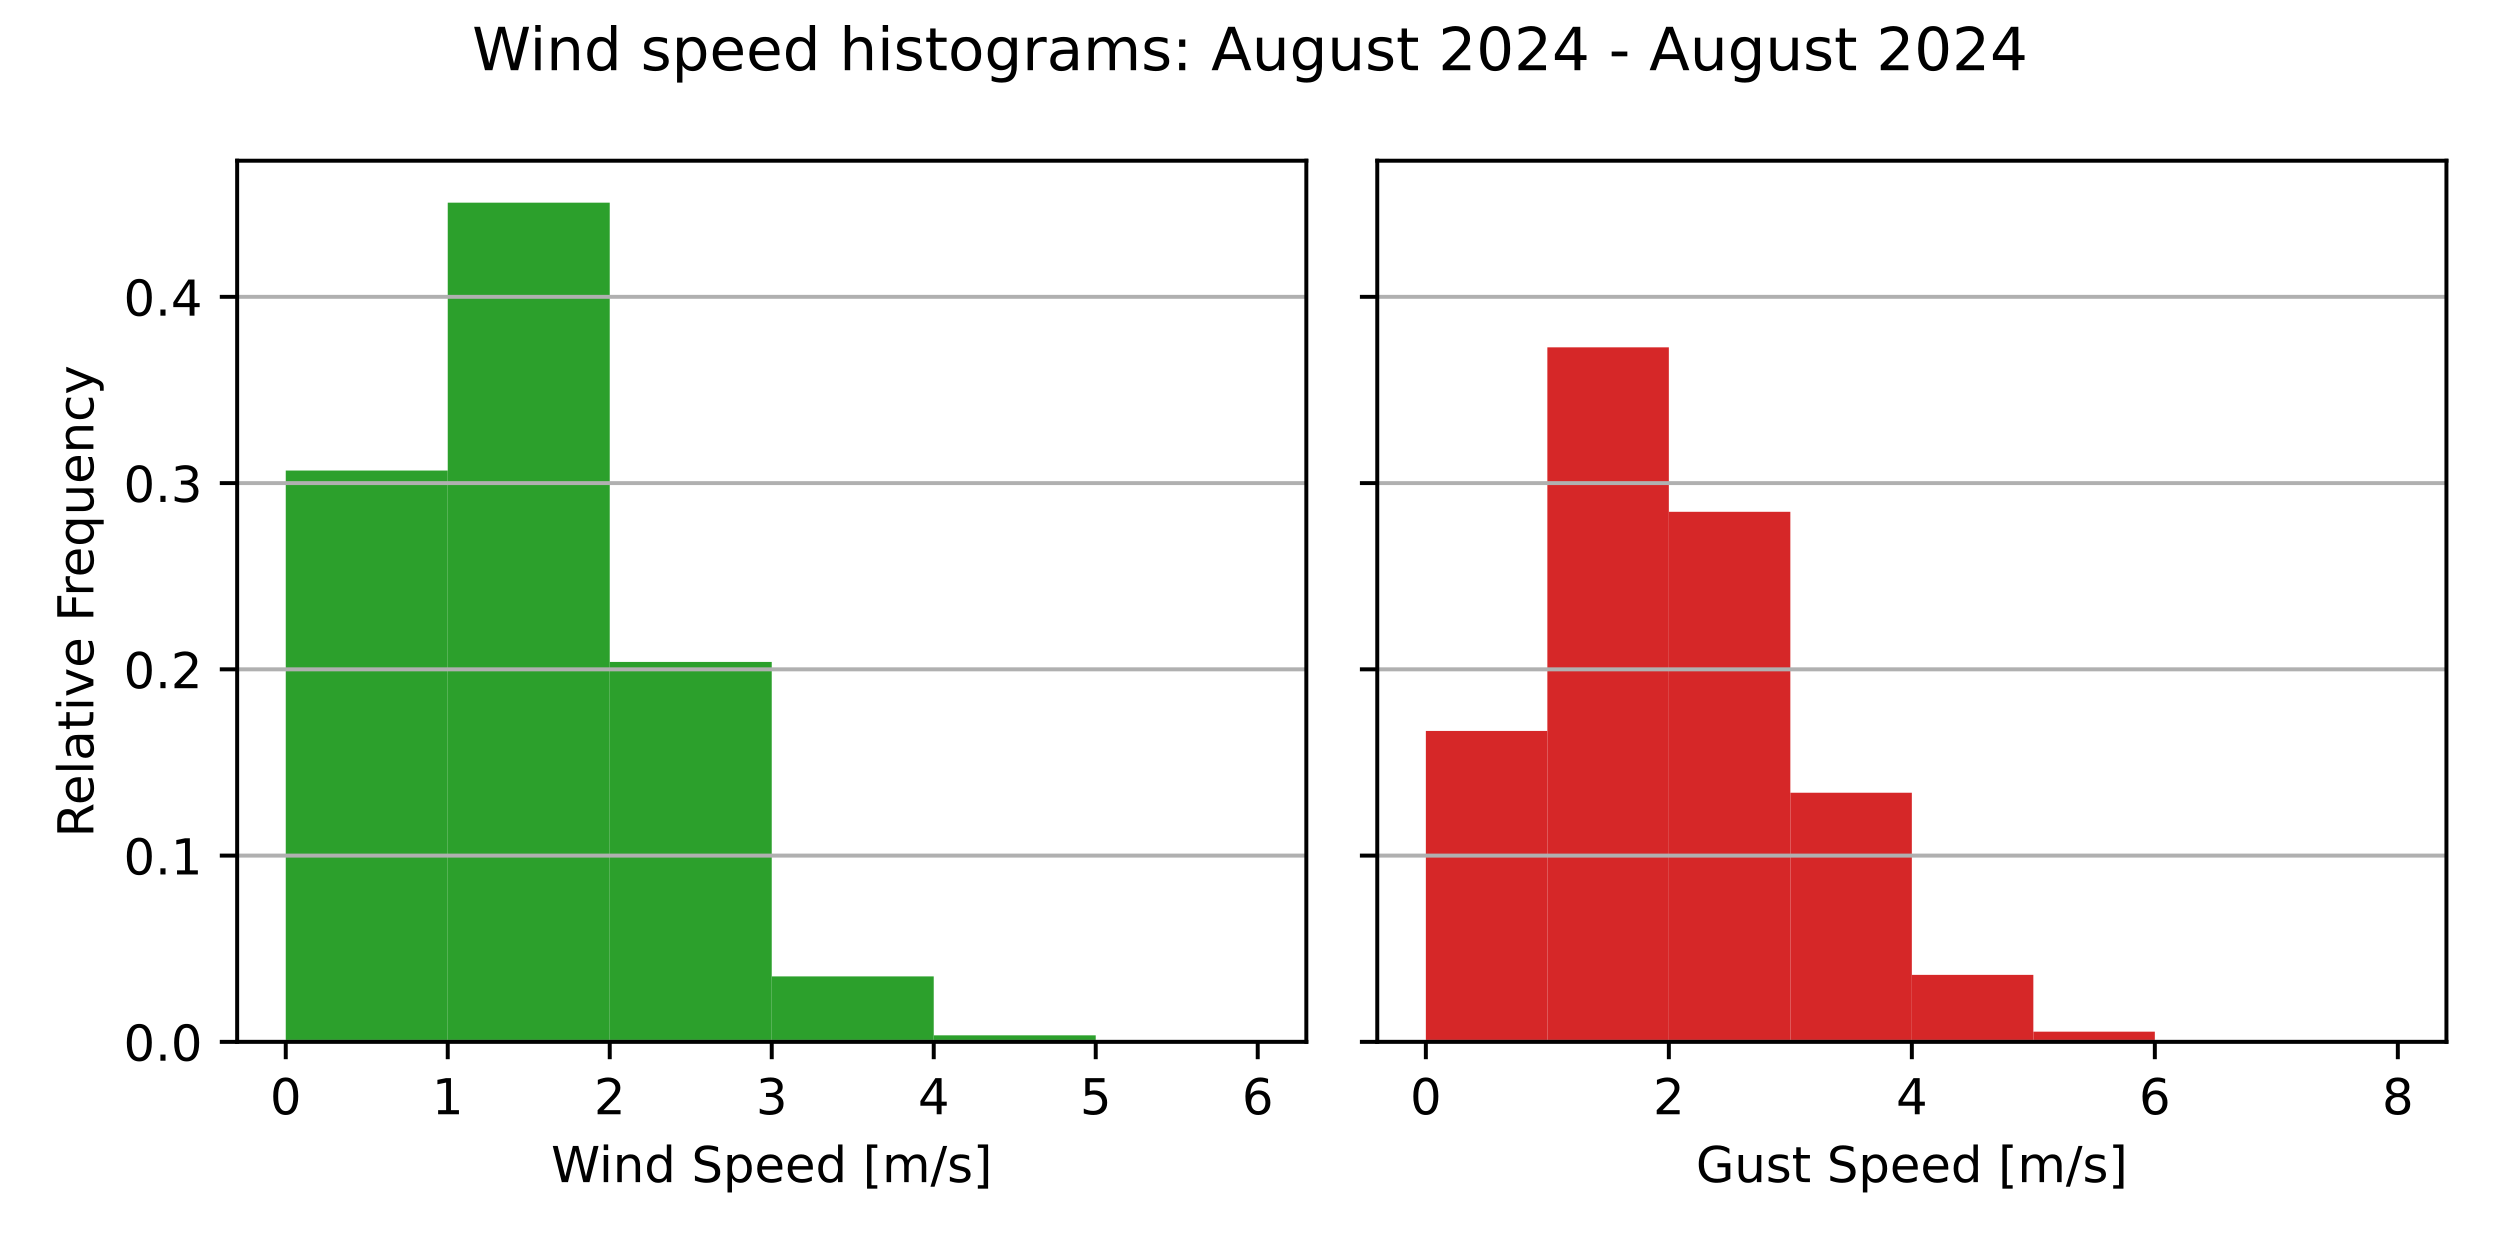
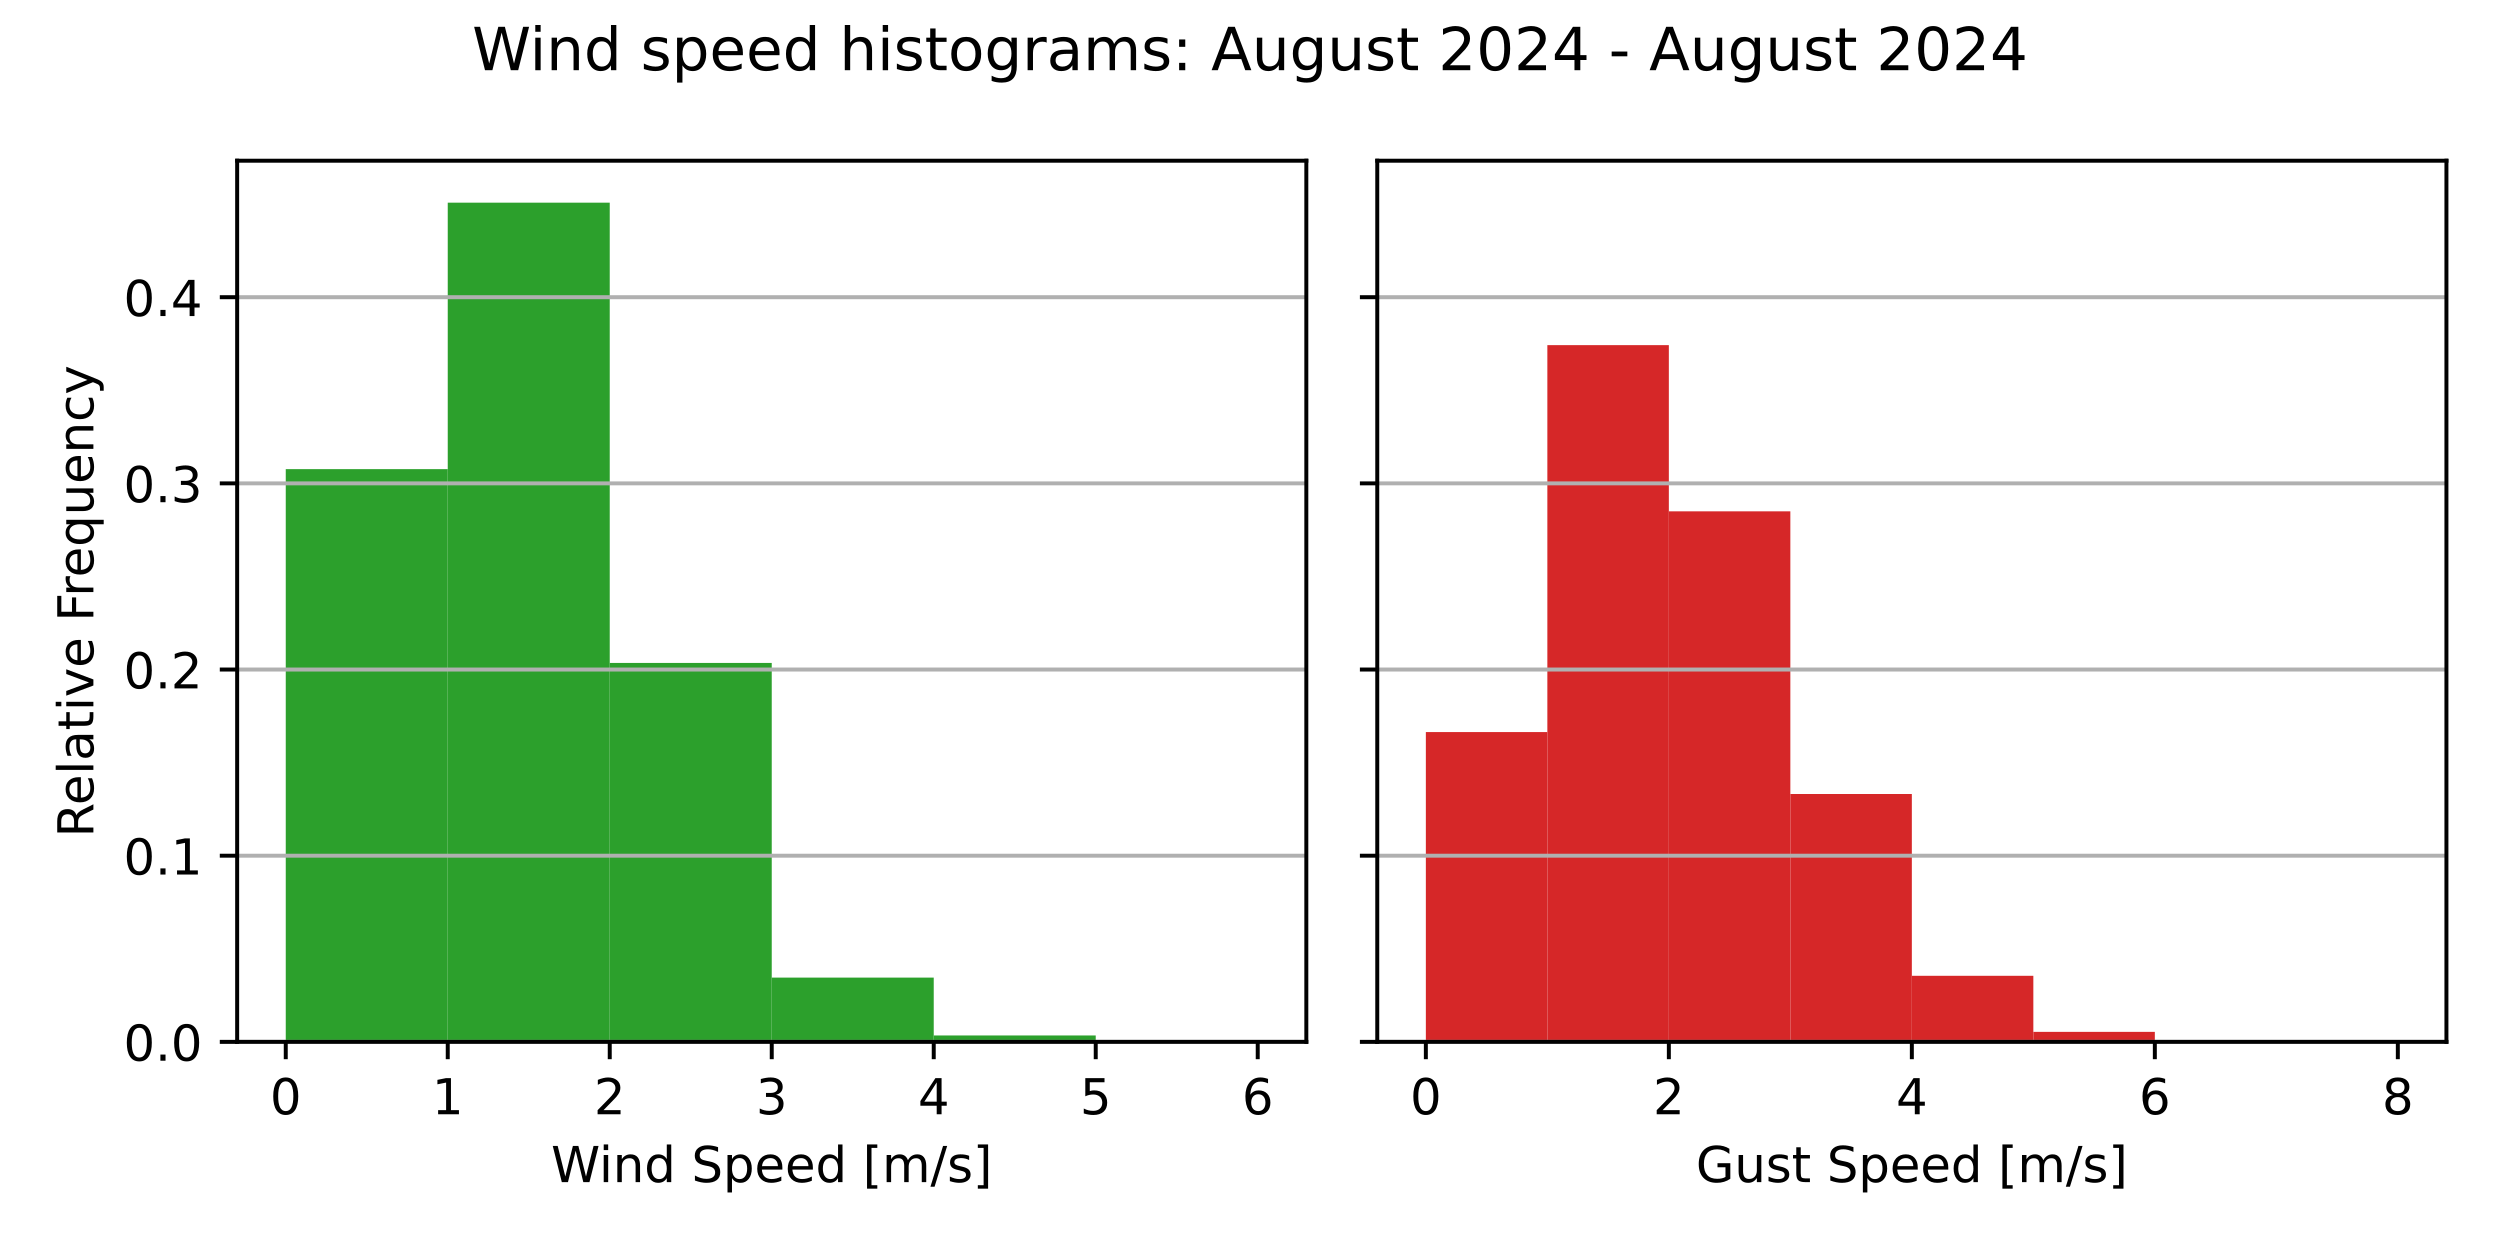
<svg xmlns="http://www.w3.org/2000/svg" xmlns:xlink="http://www.w3.org/1999/xlink" width="504pt" height="252pt" viewBox="0 0 504 252" version="1.1">
  <defs>
    <style type="text/css">*{stroke-linejoin: round; stroke-linecap: butt}</style>
  </defs>
  <g id="figure_1">
    <g id="patch_1">
      <path d="M 0 252  L 504 252  L 504 0  L 0 0  z " style="fill: #ffffff" />
    </g>
    <g id="axes_1">
      <g id="patch_2">
        <path d="M 47.81 210.04  L 263.355 210.04  L 263.355 32.4  L 47.81 32.4  z " style="fill: #ffffff" />
      </g>
      <g id="patch_3">
-         <path d="M 57.608 210.04  L 90.266 210.04  L 90.266 94.856  L 57.608 94.856  z " clip-path="url(#p41f2460492)" style="fill: #2ca02c" />
+         <path d="M 57.608 210.04  L 90.266 210.04  L 90.266 94.581  L 57.608 94.581  z " clip-path="url(#pfc4ada5164)" style="fill: #2ca02c" />
      </g>
      <g id="patch_4">
-         <path d="M 90.266 210.04  L 122.924 210.04  L 122.924 40.859  L 90.266 40.859  z " clip-path="url(#p41f2460492)" style="fill: #2ca02c" />
+         <path d="M 90.266 210.04  L 122.924 210.04  L 122.924 40.859  L 90.266 40.859  z " clip-path="url(#pfc4ada5164)" style="fill: #2ca02c" />
      </g>
      <g id="patch_5">
-         <path d="M 122.924 210.04  L 155.583 210.04  L 155.583 133.444  L 122.924 133.444  z " clip-path="url(#p41f2460492)" style="fill: #2ca02c" />
+         <path d="M 122.924 210.04  L 155.583 210.04  L 155.583 133.645  L 122.924 133.645  z " clip-path="url(#pfc4ada5164)" style="fill: #2ca02c" />
      </g>
      <g id="patch_6">
-         <path d="M 155.583 210.04  L 188.241 210.04  L 188.241 196.844  L 155.583 196.844  z " clip-path="url(#p41f2460492)" style="fill: #2ca02c" />
+         <path d="M 155.583 210.04  L 188.241 210.04  L 188.241 197.088  L 155.583 197.088  z " clip-path="url(#pfc4ada5164)" style="fill: #2ca02c" />
      </g>
      <g id="patch_7">
-         <path d="M 188.241 210.04  L 220.899 210.04  L 220.899 208.723  L 188.241 208.723  z " clip-path="url(#p41f2460492)" style="fill: #2ca02c" />
+         <path d="M 188.241 210.04  L 220.899 210.04  L 220.899 208.747  L 188.241 208.747  z " clip-path="url(#pfc4ada5164)" style="fill: #2ca02c" />
      </g>
      <g id="patch_8">
-         <path d="M 220.899 210.04  L 253.558 210.04  L 253.558 210.014  L 220.899 210.014  z " clip-path="url(#p41f2460492)" style="fill: #2ca02c" />
+         <path d="M 220.899 210.04  L 253.558 210.04  L 253.558 210.014  L 220.899 210.014  z " clip-path="url(#pfc4ada5164)" style="fill: #2ca02c" />
      </g>
      <g id="matplotlib.axis_1">
        <g id="xtick_1">
          <g id="line2d_1">
            <defs>
-               <path id="m0b6d3b4997" d="M 0 0  L 0 3.5  " style="stroke: #000000; stroke-width: 0.8" />
+               <path id="mb50cf0fa27" d="M 0 0  L 0 3.5  " style="stroke: #000000; stroke-width: 0.8" />
            </defs>
            <g>
-               <use xlink:href="#m0b6d3b4997" x="57.608" y="210.04" style="stroke: #000000; stroke-width: 0.8" />
+               <use xlink:href="#mb50cf0fa27" x="57.608" y="210.04" style="stroke: #000000; stroke-width: 0.8" />
            </g>
          </g>
          <g id="text_1">
            <g transform="translate(54.42625 224.6384) scale(0.1 -0.1)">
              <defs>
                <path id="DejaVuSans-30" d="M 2034 4250  Q 1547 4250 1301 3770  Q 1056 3291 1056 2328  Q 1056 1369 1301 889  Q 1547 409 2034 409  Q 2525 409 2770 889  Q 3016 1369 3016 2328  Q 3016 3291 2770 3770  Q 2525 4250 2034 4250  z M 2034 4750  Q 2819 4750 3233 4129  Q 3647 3509 3647 2328  Q 3647 1150 3233 529  Q 2819 -91 2034 -91  Q 1250 -91 836 529  Q 422 1150 422 2328  Q 422 3509 836 4129  Q 1250 4750 2034 4750  z " transform="scale(0.015625)" />
              </defs>
              <use xlink:href="#DejaVuSans-30" />
            </g>
          </g>
        </g>
        <g id="xtick_2">
          <g id="line2d_2">
            <g>
-               <use xlink:href="#m0b6d3b4997" x="90.266" y="210.04" style="stroke: #000000; stroke-width: 0.8" />
+               <use xlink:href="#mb50cf0fa27" x="90.266" y="210.04" style="stroke: #000000; stroke-width: 0.8" />
            </g>
          </g>
          <g id="text_2">
            <g transform="translate(87.08458 224.6384) scale(0.1 -0.1)">
              <defs>
                <path id="DejaVuSans-31" d="M 794 531  L 1825 531  L 1825 4091  L 703 3866  L 703 4441  L 1819 4666  L 2450 4666  L 2450 531  L 3481 531  L 3481 0  L 794 0  L 794 531  z " transform="scale(0.015625)" />
              </defs>
              <use xlink:href="#DejaVuSans-31" />
            </g>
          </g>
        </g>
        <g id="xtick_3">
          <g id="line2d_3">
            <g>
-               <use xlink:href="#m0b6d3b4997" x="122.924" y="210.04" style="stroke: #000000; stroke-width: 0.8" />
+               <use xlink:href="#mb50cf0fa27" x="122.924" y="210.04" style="stroke: #000000; stroke-width: 0.8" />
            </g>
          </g>
          <g id="text_3">
            <g transform="translate(119.7429 224.6384) scale(0.1 -0.1)">
              <defs>
                <path id="DejaVuSans-32" d="M 1228 531  L 3431 531  L 3431 0  L 469 0  L 469 531  Q 828 903 1448 1529  Q 2069 2156 2228 2338  Q 2531 2678 2651 2914  Q 2772 3150 2772 3378  Q 2772 3750 2511 3984  Q 2250 4219 1831 4219  Q 1534 4219 1204 4116  Q 875 4013 500 3803  L 500 4441  Q 881 4594 1212 4672  Q 1544 4750 1819 4750  Q 2544 4750 2975 4387  Q 3406 4025 3406 3419  Q 3406 3131 3298 2873  Q 3191 2616 2906 2266  Q 2828 2175 2409 1742  Q 1991 1309 1228 531  z " transform="scale(0.015625)" />
              </defs>
              <use xlink:href="#DejaVuSans-32" />
            </g>
          </g>
        </g>
        <g id="xtick_4">
          <g id="line2d_4">
            <g>
-               <use xlink:href="#m0b6d3b4997" x="155.583" y="210.04" style="stroke: #000000; stroke-width: 0.8" />
+               <use xlink:href="#mb50cf0fa27" x="155.583" y="210.04" style="stroke: #000000; stroke-width: 0.8" />
            </g>
          </g>
          <g id="text_4">
            <g transform="translate(152.4013 224.6384) scale(0.1 -0.1)">
              <defs>
                <path id="DejaVuSans-33" d="M 2597 2516  Q 3050 2419 3304 2112  Q 3559 1806 3559 1356  Q 3559 666 3084 287  Q 2609 -91 1734 -91  Q 1441 -91 1130 -33  Q 819 25 488 141  L 488 750  Q 750 597 1062 519  Q 1375 441 1716 441  Q 2309 441 2620 675  Q 2931 909 2931 1356  Q 2931 1769 2642 2001  Q 2353 2234 1838 2234  L 1294 2234  L 1294 2753  L 1863 2753  Q 2328 2753 2575 2939  Q 2822 3125 2822 3475  Q 2822 3834 2567 4026  Q 2313 4219 1838 4219  Q 1578 4219 1281 4162  Q 984 4106 628 3988  L 628 4550  Q 988 4650 1302 4700  Q 1616 4750 1894 4750  Q 2613 4750 3031 4423  Q 3450 4097 3450 3541  Q 3450 3153 3228 2886  Q 3006 2619 2597 2516  z " transform="scale(0.015625)" />
              </defs>
              <use xlink:href="#DejaVuSans-33" />
            </g>
          </g>
        </g>
        <g id="xtick_5">
          <g id="line2d_5">
            <g>
-               <use xlink:href="#m0b6d3b4997" x="188.241" y="210.04" style="stroke: #000000; stroke-width: 0.8" />
+               <use xlink:href="#mb50cf0fa27" x="188.241" y="210.04" style="stroke: #000000; stroke-width: 0.8" />
            </g>
          </g>
          <g id="text_5">
            <g transform="translate(185.0596 224.6384) scale(0.1 -0.1)">
              <defs>
                <path id="DejaVuSans-34" d="M 2419 4116  L 825 1625  L 2419 1625  L 2419 4116  z M 2253 4666  L 3047 4666  L 3047 1625  L 3713 1625  L 3713 1100  L 3047 1100  L 3047 0  L 2419 0  L 2419 1100  L 313 1100  L 313 1709  L 2253 4666  z " transform="scale(0.015625)" />
              </defs>
              <use xlink:href="#DejaVuSans-34" />
            </g>
          </g>
        </g>
        <g id="xtick_6">
          <g id="line2d_6">
            <g>
-               <use xlink:href="#m0b6d3b4997" x="220.899" y="210.04" style="stroke: #000000; stroke-width: 0.8" />
+               <use xlink:href="#mb50cf0fa27" x="220.899" y="210.04" style="stroke: #000000; stroke-width: 0.8" />
            </g>
          </g>
          <g id="text_6">
            <g transform="translate(217.7179 224.6384) scale(0.1 -0.1)">
              <defs>
                <path id="DejaVuSans-35" d="M 691 4666  L 3169 4666  L 3169 4134  L 1269 4134  L 1269 2991  Q 1406 3038 1543 3061  Q 1681 3084 1819 3084  Q 2600 3084 3056 2656  Q 3513 2228 3513 1497  Q 3513 744 3044 326  Q 2575 -91 1722 -91  Q 1428 -91 1123 -41  Q 819 9 494 109  L 494 744  Q 775 591 1075 516  Q 1375 441 1709 441  Q 2250 441 2565 725  Q 2881 1009 2881 1497  Q 2881 1984 2565 2268  Q 2250 2553 1709 2553  Q 1456 2553 1204 2497  Q 953 2441 691 2322  L 691 4666  z " transform="scale(0.015625)" />
              </defs>
              <use xlink:href="#DejaVuSans-35" />
            </g>
          </g>
        </g>
        <g id="xtick_7">
          <g id="line2d_7">
            <g>
-               <use xlink:href="#m0b6d3b4997" x="253.558" y="210.04" style="stroke: #000000; stroke-width: 0.8" />
+               <use xlink:href="#mb50cf0fa27" x="253.558" y="210.04" style="stroke: #000000; stroke-width: 0.8" />
            </g>
          </g>
          <g id="text_7">
            <g transform="translate(250.3762 224.6384) scale(0.1 -0.1)">
              <defs>
                <path id="DejaVuSans-36" d="M 2113 2584  Q 1688 2584 1439 2293  Q 1191 2003 1191 1497  Q 1191 994 1439 701  Q 1688 409 2113 409  Q 2538 409 2786 701  Q 3034 994 3034 1497  Q 3034 2003 2786 2293  Q 2538 2584 2113 2584  z M 3366 4563  L 3366 3988  Q 3128 4100 2886 4159  Q 2644 4219 2406 4219  Q 1781 4219 1451 3797  Q 1122 3375 1075 2522  Q 1259 2794 1537 2939  Q 1816 3084 2150 3084  Q 2853 3084 3261 2657  Q 3669 2231 3669 1497  Q 3669 778 3244 343  Q 2819 -91 2113 -91  Q 1303 -91 875 529  Q 447 1150 447 2328  Q 447 3434 972 4092  Q 1497 4750 2381 4750  Q 2619 4750 2861 4703  Q 3103 4656 3366 4563  z " transform="scale(0.015625)" />
              </defs>
              <use xlink:href="#DejaVuSans-36" />
            </g>
          </g>
        </g>
        <g id="text_8">
          <g transform="translate(111.1044 238.3166) scale(0.1 -0.1)">
            <defs>
              <path id="DejaVuSans-57" d="M 213 4666  L 850 4666  L 1831 722  L 2809 4666  L 3519 4666  L 4500 722  L 5478 4666  L 6119 4666  L 4947 0  L 4153 0  L 3169 4050  L 2175 0  L 1381 0  L 213 4666  z " transform="scale(0.015625)" />
              <path id="DejaVuSans-69" d="M 603 3500  L 1178 3500  L 1178 0  L 603 0  L 603 3500  z M 603 4863  L 1178 4863  L 1178 4134  L 603 4134  L 603 4863  z " transform="scale(0.015625)" />
              <path id="DejaVuSans-6e" d="M 3513 2113  L 3513 0  L 2938 0  L 2938 2094  Q 2938 2591 2744 2837  Q 2550 3084 2163 3084  Q 1697 3084 1428 2787  Q 1159 2491 1159 1978  L 1159 0  L 581 0  L 581 3500  L 1159 3500  L 1159 2956  Q 1366 3272 1645 3428  Q 1925 3584 2291 3584  Q 2894 3584 3203 3211  Q 3513 2838 3513 2113  z " transform="scale(0.015625)" />
              <path id="DejaVuSans-64" d="M 2906 2969  L 2906 4863  L 3481 4863  L 3481 0  L 2906 0  L 2906 525  Q 2725 213 2448 61  Q 2172 -91 1784 -91  Q 1150 -91 751 415  Q 353 922 353 1747  Q 353 2572 751 3078  Q 1150 3584 1784 3584  Q 2172 3584 2448 3432  Q 2725 3281 2906 2969  z M 947 1747  Q 947 1113 1208 752  Q 1469 391 1925 391  Q 2381 391 2643 752  Q 2906 1113 2906 1747  Q 2906 2381 2643 2742  Q 2381 3103 1925 3103  Q 1469 3103 1208 2742  Q 947 2381 947 1747  z " transform="scale(0.015625)" />
              <path id="DejaVuSans-20" transform="scale(0.015625)" />
              <path id="DejaVuSans-53" d="M 3425 4513  L 3425 3897  Q 3066 4069 2747 4153  Q 2428 4238 2131 4238  Q 1616 4238 1336 4038  Q 1056 3838 1056 3469  Q 1056 3159 1242 3001  Q 1428 2844 1947 2747  L 2328 2669  Q 3034 2534 3370 2195  Q 3706 1856 3706 1288  Q 3706 609 3251 259  Q 2797 -91 1919 -91  Q 1588 -91 1214 -16  Q 841 59 441 206  L 441 856  Q 825 641 1194 531  Q 1563 422 1919 422  Q 2459 422 2753 634  Q 3047 847 3047 1241  Q 3047 1584 2836 1778  Q 2625 1972 2144 2069  L 1759 2144  Q 1053 2284 737 2584  Q 422 2884 422 3419  Q 422 4038 858 4394  Q 1294 4750 2059 4750  Q 2388 4750 2728 4690  Q 3069 4631 3425 4513  z " transform="scale(0.015625)" />
              <path id="DejaVuSans-70" d="M 1159 525  L 1159 -1331  L 581 -1331  L 581 3500  L 1159 3500  L 1159 2969  Q 1341 3281 1617 3432  Q 1894 3584 2278 3584  Q 2916 3584 3314 3078  Q 3713 2572 3713 1747  Q 3713 922 3314 415  Q 2916 -91 2278 -91  Q 1894 -91 1617 61  Q 1341 213 1159 525  z M 3116 1747  Q 3116 2381 2855 2742  Q 2594 3103 2138 3103  Q 1681 3103 1420 2742  Q 1159 2381 1159 1747  Q 1159 1113 1420 752  Q 1681 391 2138 391  Q 2594 391 2855 752  Q 3116 1113 3116 1747  z " transform="scale(0.015625)" />
              <path id="DejaVuSans-65" d="M 3597 1894  L 3597 1613  L 953 1613  Q 991 1019 1311 708  Q 1631 397 2203 397  Q 2534 397 2845 478  Q 3156 559 3463 722  L 3463 178  Q 3153 47 2828 -22  Q 2503 -91 2169 -91  Q 1331 -91 842 396  Q 353 884 353 1716  Q 353 2575 817 3079  Q 1281 3584 2069 3584  Q 2775 3584 3186 3129  Q 3597 2675 3597 1894  z M 3022 2063  Q 3016 2534 2758 2815  Q 2500 3097 2075 3097  Q 1594 3097 1305 2825  Q 1016 2553 972 2059  L 3022 2063  z " transform="scale(0.015625)" />
              <path id="DejaVuSans-5b" d="M 550 4863  L 1875 4863  L 1875 4416  L 1125 4416  L 1125 -397  L 1875 -397  L 1875 -844  L 550 -844  L 550 4863  z " transform="scale(0.015625)" />
              <path id="DejaVuSans-6d" d="M 3328 2828  Q 3544 3216 3844 3400  Q 4144 3584 4550 3584  Q 5097 3584 5394 3201  Q 5691 2819 5691 2113  L 5691 0  L 5113 0  L 5113 2094  Q 5113 2597 4934 2840  Q 4756 3084 4391 3084  Q 3944 3084 3684 2787  Q 3425 2491 3425 1978  L 3425 0  L 2847 0  L 2847 2094  Q 2847 2600 2669 2842  Q 2491 3084 2119 3084  Q 1678 3084 1418 2786  Q 1159 2488 1159 1978  L 1159 0  L 581 0  L 581 3500  L 1159 3500  L 1159 2956  Q 1356 3278 1631 3431  Q 1906 3584 2284 3584  Q 2666 3584 2933 3390  Q 3200 3197 3328 2828  z " transform="scale(0.015625)" />
              <path id="DejaVuSans-2f" d="M 1625 4666  L 2156 4666  L 531 -594  L 0 -594  L 1625 4666  z " transform="scale(0.015625)" />
              <path id="DejaVuSans-73" d="M 2834 3397  L 2834 2853  Q 2591 2978 2328 3040  Q 2066 3103 1784 3103  Q 1356 3103 1142 2972  Q 928 2841 928 2578  Q 928 2378 1081 2264  Q 1234 2150 1697 2047  L 1894 2003  Q 2506 1872 2764 1633  Q 3022 1394 3022 966  Q 3022 478 2636 193  Q 2250 -91 1575 -91  Q 1294 -91 989 -36  Q 684 19 347 128  L 347 722  Q 666 556 975 473  Q 1284 391 1588 391  Q 1994 391 2212 530  Q 2431 669 2431 922  Q 2431 1156 2273 1281  Q 2116 1406 1581 1522  L 1381 1569  Q 847 1681 609 1914  Q 372 2147 372 2553  Q 372 3047 722 3315  Q 1072 3584 1716 3584  Q 2034 3584 2315 3537  Q 2597 3491 2834 3397  z " transform="scale(0.015625)" />
              <path id="DejaVuSans-5d" d="M 1947 4863  L 1947 -844  L 622 -844  L 622 -397  L 1369 -397  L 1369 4416  L 622 4416  L 622 4863  L 1947 4863  z " transform="scale(0.015625)" />
            </defs>
            <use xlink:href="#DejaVuSans-57" />
            <use xlink:href="#DejaVuSans-69" x="96.627" />
            <use xlink:href="#DejaVuSans-6e" x="124.41" />
            <use xlink:href="#DejaVuSans-64" x="187.789" />
            <use xlink:href="#DejaVuSans-20" x="251.266" />
            <use xlink:href="#DejaVuSans-53" x="283.053" />
            <use xlink:href="#DejaVuSans-70" x="346.529" />
            <use xlink:href="#DejaVuSans-65" x="410.006" />
            <use xlink:href="#DejaVuSans-65" x="471.529" />
            <use xlink:href="#DejaVuSans-64" x="533.053" />
            <use xlink:href="#DejaVuSans-20" x="596.529" />
            <use xlink:href="#DejaVuSans-5b" x="628.316" />
            <use xlink:href="#DejaVuSans-6d" x="667.33" />
            <use xlink:href="#DejaVuSans-2f" x="764.742" />
            <use xlink:href="#DejaVuSans-73" x="798.434" />
            <use xlink:href="#DejaVuSans-5d" x="850.533" />
          </g>
        </g>
      </g>
      <g id="matplotlib.axis_2">
        <g id="ytick_1">
          <g id="line2d_8">
-             <path d="M 47.81 210.04  L 263.355 210.04  " clip-path="url(#p41f2460492)" style="fill: none; stroke: #b0b0b0; stroke-width: 0.8; stroke-linecap: square" />
+             <path d="M 47.81 210.04  L 263.355 210.04  " clip-path="url(#pfc4ada5164)" style="fill: none; stroke: #b0b0b0; stroke-width: 0.8; stroke-linecap: square" />
          </g>
          <g id="line2d_9">
            <defs>
-               <path id="m89499c60c9" d="M 0 0  L -3.5 0  " style="stroke: #000000; stroke-width: 0.8" />
+               <path id="m9fd79f0cab" d="M 0 0  L -3.5 0  " style="stroke: #000000; stroke-width: 0.8" />
            </defs>
            <g>
-               <use xlink:href="#m89499c60c9" x="47.81" y="210.04" style="stroke: #000000; stroke-width: 0.8" />
+               <use xlink:href="#m9fd79f0cab" x="47.81" y="210.04" style="stroke: #000000; stroke-width: 0.8" />
            </g>
          </g>
          <g id="text_9">
            <g transform="translate(24.90687 213.8392) scale(0.1 -0.1)">
              <defs>
                <path id="DejaVuSans-2e" d="M 684 794  L 1344 794  L 1344 0  L 684 0  L 684 794  z " transform="scale(0.015625)" />
              </defs>
              <use xlink:href="#DejaVuSans-30" />
              <use xlink:href="#DejaVuSans-2e" x="63.623" />
              <use xlink:href="#DejaVuSans-30" x="95.41" />
            </g>
          </g>
        </g>
        <g id="ytick_2">
          <g id="line2d_10">
-             <path d="M 47.81 172.49  L 263.355 172.49  " clip-path="url(#p41f2460492)" style="fill: none; stroke: #b0b0b0; stroke-width: 0.8; stroke-linecap: square" />
+             <path d="M 47.81 172.509  L 263.355 172.509  " clip-path="url(#pfc4ada5164)" style="fill: none; stroke: #b0b0b0; stroke-width: 0.8; stroke-linecap: square" />
          </g>
          <g id="line2d_11">
            <g>
-               <use xlink:href="#m89499c60c9" x="47.81" y="172.49" style="stroke: #000000; stroke-width: 0.8" />
+               <use xlink:href="#m9fd79f0cab" x="47.81" y="172.509" style="stroke: #000000; stroke-width: 0.8" />
            </g>
          </g>
          <g id="text_10">
-             <g transform="translate(24.90687 176.2891) scale(0.1 -0.1)">
+             <g transform="translate(24.90687 176.3087) scale(0.1 -0.1)">
              <use xlink:href="#DejaVuSans-30" />
              <use xlink:href="#DejaVuSans-2e" x="63.623" />
              <use xlink:href="#DejaVuSans-31" x="95.41" />
            </g>
          </g>
        </g>
        <g id="ytick_3">
          <g id="line2d_12">
-             <path d="M 47.81 134.94  L 263.355 134.94  " clip-path="url(#p41f2460492)" style="fill: none; stroke: #b0b0b0; stroke-width: 0.8; stroke-linecap: square" />
+             <path d="M 47.81 134.979  L 263.355 134.979  " clip-path="url(#pfc4ada5164)" style="fill: none; stroke: #b0b0b0; stroke-width: 0.8; stroke-linecap: square" />
          </g>
          <g id="line2d_13">
            <g>
-               <use xlink:href="#m89499c60c9" x="47.81" y="134.94" style="stroke: #000000; stroke-width: 0.8" />
+               <use xlink:href="#m9fd79f0cab" x="47.81" y="134.979" style="stroke: #000000; stroke-width: 0.8" />
            </g>
          </g>
          <g id="text_11">
-             <g transform="translate(24.90687 138.739) scale(0.1 -0.1)">
+             <g transform="translate(24.90687 138.7781) scale(0.1 -0.1)">
              <use xlink:href="#DejaVuSans-30" />
              <use xlink:href="#DejaVuSans-2e" x="63.623" />
              <use xlink:href="#DejaVuSans-32" x="95.41" />
            </g>
          </g>
        </g>
        <g id="ytick_4">
          <g id="line2d_14">
-             <path d="M 47.81 97.39  L 263.355 97.39  " clip-path="url(#p41f2460492)" style="fill: none; stroke: #b0b0b0; stroke-width: 0.8; stroke-linecap: square" />
+             <path d="M 47.81 97.448  L 263.355 97.448  " clip-path="url(#pfc4ada5164)" style="fill: none; stroke: #b0b0b0; stroke-width: 0.8; stroke-linecap: square" />
          </g>
          <g id="line2d_15">
            <g>
-               <use xlink:href="#m89499c60c9" x="47.81" y="97.39" style="stroke: #000000; stroke-width: 0.8" />
+               <use xlink:href="#m9fd79f0cab" x="47.81" y="97.448" style="stroke: #000000; stroke-width: 0.8" />
            </g>
          </g>
          <g id="text_12">
-             <g transform="translate(24.90687 101.1889) scale(0.1 -0.1)">
+             <g transform="translate(24.90687 101.2475) scale(0.1 -0.1)">
              <use xlink:href="#DejaVuSans-30" />
              <use xlink:href="#DejaVuSans-2e" x="63.623" />
              <use xlink:href="#DejaVuSans-33" x="95.41" />
            </g>
          </g>
        </g>
        <g id="ytick_5">
          <g id="line2d_16">
-             <path d="M 47.81 59.84  L 263.355 59.84  " clip-path="url(#p41f2460492)" style="fill: none; stroke: #b0b0b0; stroke-width: 0.8; stroke-linecap: square" />
+             <path d="M 47.81 59.918  L 263.355 59.918  " clip-path="url(#pfc4ada5164)" style="fill: none; stroke: #b0b0b0; stroke-width: 0.8; stroke-linecap: square" />
          </g>
          <g id="line2d_17">
            <g>
-               <use xlink:href="#m89499c60c9" x="47.81" y="59.84" style="stroke: #000000; stroke-width: 0.8" />
+               <use xlink:href="#m9fd79f0cab" x="47.81" y="59.918" style="stroke: #000000; stroke-width: 0.8" />
            </g>
          </g>
          <g id="text_13">
-             <g transform="translate(24.90687 63.63877) scale(0.1 -0.1)">
+             <g transform="translate(24.90687 63.71698) scale(0.1 -0.1)">
              <use xlink:href="#DejaVuSans-30" />
              <use xlink:href="#DejaVuSans-2e" x="63.623" />
              <use xlink:href="#DejaVuSans-34" x="95.41" />
            </g>
          </g>
        </g>
        <g id="text_14">
          <g transform="translate(18.82719 168.8028) rotate(-90) scale(0.1 -0.1)">
            <defs>
              <path id="DejaVuSans-52" d="M 2841 2188  Q 3044 2119 3236 1894  Q 3428 1669 3622 1275  L 4263 0  L 3584 0  L 2988 1197  Q 2756 1666 2539 1819  Q 2322 1972 1947 1972  L 1259 1972  L 1259 0  L 628 0  L 628 4666  L 2053 4666  Q 2853 4666 3247 4331  Q 3641 3997 3641 3322  Q 3641 2881 3436 2590  Q 3231 2300 2841 2188  z M 1259 4147  L 1259 2491  L 2053 2491  Q 2509 2491 2742 2702  Q 2975 2913 2975 3322  Q 2975 3731 2742 3939  Q 2509 4147 2053 4147  L 1259 4147  z " transform="scale(0.015625)" />
              <path id="DejaVuSans-6c" d="M 603 4863  L 1178 4863  L 1178 0  L 603 0  L 603 4863  z " transform="scale(0.015625)" />
              <path id="DejaVuSans-61" d="M 2194 1759  Q 1497 1759 1228 1600  Q 959 1441 959 1056  Q 959 750 1161 570  Q 1363 391 1709 391  Q 2188 391 2477 730  Q 2766 1069 2766 1631  L 2766 1759  L 2194 1759  z M 3341 1997  L 3341 0  L 2766 0  L 2766 531  Q 2569 213 2275 61  Q 1981 -91 1556 -91  Q 1019 -91 701 211  Q 384 513 384 1019  Q 384 1609 779 1909  Q 1175 2209 1959 2209  L 2766 2209  L 2766 2266  Q 2766 2663 2505 2880  Q 2244 3097 1772 3097  Q 1472 3097 1187 3025  Q 903 2953 641 2809  L 641 3341  Q 956 3463 1253 3523  Q 1550 3584 1831 3584  Q 2591 3584 2966 3190  Q 3341 2797 3341 1997  z " transform="scale(0.015625)" />
              <path id="DejaVuSans-74" d="M 1172 4494  L 1172 3500  L 2356 3500  L 2356 3053  L 1172 3053  L 1172 1153  Q 1172 725 1289 603  Q 1406 481 1766 481  L 2356 481  L 2356 0  L 1766 0  Q 1100 0 847 248  Q 594 497 594 1153  L 594 3053  L 172 3053  L 172 3500  L 594 3500  L 594 4494  L 1172 4494  z " transform="scale(0.015625)" />
              <path id="DejaVuSans-76" d="M 191 3500  L 800 3500  L 1894 563  L 2988 3500  L 3597 3500  L 2284 0  L 1503 0  L 191 3500  z " transform="scale(0.015625)" />
              <path id="DejaVuSans-46" d="M 628 4666  L 3309 4666  L 3309 4134  L 1259 4134  L 1259 2759  L 3109 2759  L 3109 2228  L 1259 2228  L 1259 0  L 628 0  L 628 4666  z " transform="scale(0.015625)" />
              <path id="DejaVuSans-72" d="M 2631 2963  Q 2534 3019 2420 3045  Q 2306 3072 2169 3072  Q 1681 3072 1420 2755  Q 1159 2438 1159 1844  L 1159 0  L 581 0  L 581 3500  L 1159 3500  L 1159 2956  Q 1341 3275 1631 3429  Q 1922 3584 2338 3584  Q 2397 3584 2469 3576  Q 2541 3569 2628 3553  L 2631 2963  z " transform="scale(0.015625)" />
              <path id="DejaVuSans-71" d="M 947 1747  Q 947 1113 1208 752  Q 1469 391 1925 391  Q 2381 391 2643 752  Q 2906 1113 2906 1747  Q 2906 2381 2643 2742  Q 2381 3103 1925 3103  Q 1469 3103 1208 2742  Q 947 2381 947 1747  z M 2906 525  Q 2725 213 2448 61  Q 2172 -91 1784 -91  Q 1150 -91 751 415  Q 353 922 353 1747  Q 353 2572 751 3078  Q 1150 3584 1784 3584  Q 2172 3584 2448 3432  Q 2725 3281 2906 2969  L 2906 3500  L 3481 3500  L 3481 -1331  L 2906 -1331  L 2906 525  z " transform="scale(0.015625)" />
              <path id="DejaVuSans-75" d="M 544 1381  L 544 3500  L 1119 3500  L 1119 1403  Q 1119 906 1312 657  Q 1506 409 1894 409  Q 2359 409 2629 706  Q 2900 1003 2900 1516  L 2900 3500  L 3475 3500  L 3475 0  L 2900 0  L 2900 538  Q 2691 219 2414 64  Q 2138 -91 1772 -91  Q 1169 -91 856 284  Q 544 659 544 1381  z M 1991 3584  L 1991 3584  z " transform="scale(0.015625)" />
              <path id="DejaVuSans-63" d="M 3122 3366  L 3122 2828  Q 2878 2963 2633 3030  Q 2388 3097 2138 3097  Q 1578 3097 1268 2742  Q 959 2388 959 1747  Q 959 1106 1268 751  Q 1578 397 2138 397  Q 2388 397 2633 464  Q 2878 531 3122 666  L 3122 134  Q 2881 22 2623 -34  Q 2366 -91 2075 -91  Q 1284 -91 818 406  Q 353 903 353 1747  Q 353 2603 823 3093  Q 1294 3584 2113 3584  Q 2378 3584 2631 3529  Q 2884 3475 3122 3366  z " transform="scale(0.015625)" />
              <path id="DejaVuSans-79" d="M 2059 -325  Q 1816 -950 1584 -1140  Q 1353 -1331 966 -1331  L 506 -1331  L 506 -850  L 844 -850  Q 1081 -850 1212 -737  Q 1344 -625 1503 -206  L 1606 56  L 191 3500  L 800 3500  L 1894 763  L 2988 3500  L 3597 3500  L 2059 -325  z " transform="scale(0.015625)" />
            </defs>
            <use xlink:href="#DejaVuSans-52" />
            <use xlink:href="#DejaVuSans-65" x="64.982" />
            <use xlink:href="#DejaVuSans-6c" x="126.506" />
            <use xlink:href="#DejaVuSans-61" x="154.289" />
            <use xlink:href="#DejaVuSans-74" x="215.568" />
            <use xlink:href="#DejaVuSans-69" x="254.777" />
            <use xlink:href="#DejaVuSans-76" x="282.561" />
            <use xlink:href="#DejaVuSans-65" x="341.74" />
            <use xlink:href="#DejaVuSans-20" x="403.264" />
            <use xlink:href="#DejaVuSans-46" x="435.051" />
            <use xlink:href="#DejaVuSans-72" x="485.32" />
            <use xlink:href="#DejaVuSans-65" x="524.184" />
            <use xlink:href="#DejaVuSans-71" x="585.707" />
            <use xlink:href="#DejaVuSans-75" x="649.184" />
            <use xlink:href="#DejaVuSans-65" x="712.562" />
            <use xlink:href="#DejaVuSans-6e" x="774.086" />
            <use xlink:href="#DejaVuSans-63" x="837.465" />
            <use xlink:href="#DejaVuSans-79" x="892.445" />
          </g>
        </g>
      </g>
      <g id="patch_9">
        <path d="M 47.81 210.04  L 47.81 32.4  " style="fill: none; stroke: #000000; stroke-width: 0.8; stroke-linejoin: miter; stroke-linecap: square" />
      </g>
      <g id="patch_10">
        <path d="M 263.355 210.04  L 263.355 32.4  " style="fill: none; stroke: #000000; stroke-width: 0.8; stroke-linejoin: miter; stroke-linecap: square" />
      </g>
      <g id="patch_11">
        <path d="M 47.81 210.04  L 263.355 210.04  " style="fill: none; stroke: #000000; stroke-width: 0.8; stroke-linejoin: miter; stroke-linecap: square" />
      </g>
      <g id="patch_12">
        <path d="M 47.81 32.4  L 263.355 32.4  " style="fill: none; stroke: #000000; stroke-width: 0.8; stroke-linejoin: miter; stroke-linecap: square" />
      </g>
    </g>
    <g id="axes_2">
      <g id="patch_13">
        <path d="M 277.655 210.04  L 493.2 210.04  L 493.2 32.4  L 277.655 32.4  z " style="fill: #ffffff" />
      </g>
      <g id="patch_14">
-         <path d="M 287.452 210.04  L 311.946 210.04  L 311.946 147.351  L 287.452 147.351  z " clip-path="url(#p7e8e543f03)" style="fill: #d62728" />
+         <path d="M 287.452 210.04  L 311.946 210.04  L 311.946 147.58  L 287.452 147.58  z " clip-path="url(#pc3f22f73f6)" style="fill: #d62728" />
      </g>
      <g id="patch_15">
-         <path d="M 311.946 210.04  L 336.44 210.04  L 336.44 70.017  L 311.946 70.017  z " clip-path="url(#p7e8e543f03)" style="fill: #d62728" />
+         <path d="M 311.946 210.04  L 336.44 210.04  L 336.44 69.582  L 311.946 69.582  z " clip-path="url(#pc3f22f73f6)" style="fill: #d62728" />
      </g>
      <g id="patch_16">
-         <path d="M 336.44 210.04  L 360.934 210.04  L 360.934 103.179  L 336.44 103.179  z " clip-path="url(#p7e8e543f03)" style="fill: #d62728" />
+         <path d="M 336.44 210.04  L 360.934 210.04  L 360.934 103.087  L 336.44 103.087  z " clip-path="url(#pc3f22f73f6)" style="fill: #d62728" />
      </g>
      <g id="patch_17">
-         <path d="M 360.934 210.04  L 385.428 210.04  L 385.428 159.81  L 360.934 159.81  z " clip-path="url(#p7e8e543f03)" style="fill: #d62728" />
+         <path d="M 360.934 210.04  L 385.428 210.04  L 385.428 160.066  L 360.934 160.066  z " clip-path="url(#pc3f22f73f6)" style="fill: #d62728" />
      </g>
      <g id="patch_18">
-         <path d="M 385.428 210.04  L 409.921 210.04  L 409.921 196.528  L 385.428 196.528  z " clip-path="url(#p7e8e543f03)" style="fill: #d62728" />
+         <path d="M 385.428 210.04  L 409.921 210.04  L 409.921 196.726  L 385.428 196.726  z " clip-path="url(#pc3f22f73f6)" style="fill: #d62728" />
      </g>
      <g id="patch_19">
-         <path d="M 409.921 210.04  L 434.415 210.04  L 434.415 207.985  L 409.921 207.985  z " clip-path="url(#p7e8e543f03)" style="fill: #d62728" />
+         <path d="M 409.921 210.04  L 434.415 210.04  L 434.415 208.023  L 409.921 208.023  z " clip-path="url(#pc3f22f73f6)" style="fill: #d62728" />
      </g>
      <g id="patch_20">
-         <path d="M 434.415 210.04  L 458.909 210.04  L 458.909 209.961  L 434.415 209.961  z " clip-path="url(#p7e8e543f03)" style="fill: #d62728" />
+         <path d="M 434.415 210.04  L 458.909 210.04  L 458.909 209.962  L 434.415 209.962  z " clip-path="url(#pc3f22f73f6)" style="fill: #d62728" />
      </g>
      <g id="patch_21">
-         <path d="M 458.909 210.04  L 483.402 210.04  L 483.402 209.987  L 458.909 209.987  z " clip-path="url(#p7e8e543f03)" style="fill: #d62728" />
+         <path d="M 458.909 210.04  L 483.402 210.04  L 483.402 209.988  L 458.909 209.988  z " clip-path="url(#pc3f22f73f6)" style="fill: #d62728" />
      </g>
      <g id="matplotlib.axis_3">
        <g id="xtick_8">
          <g id="line2d_18">
            <g>
-               <use xlink:href="#m0b6d3b4997" x="287.452" y="210.04" style="stroke: #000000; stroke-width: 0.8" />
+               <use xlink:href="#mb50cf0fa27" x="287.452" y="210.04" style="stroke: #000000; stroke-width: 0.8" />
            </g>
          </g>
          <g id="text_15">
            <g transform="translate(284.2713 224.6384) scale(0.1 -0.1)">
              <use xlink:href="#DejaVuSans-30" />
            </g>
          </g>
        </g>
        <g id="xtick_9">
          <g id="line2d_19">
            <g>
-               <use xlink:href="#m0b6d3b4997" x="336.44" y="210.04" style="stroke: #000000; stroke-width: 0.8" />
+               <use xlink:href="#mb50cf0fa27" x="336.44" y="210.04" style="stroke: #000000; stroke-width: 0.8" />
            </g>
          </g>
          <g id="text_16">
            <g transform="translate(333.2588 224.6384) scale(0.1 -0.1)">
              <use xlink:href="#DejaVuSans-32" />
            </g>
          </g>
        </g>
        <g id="xtick_10">
          <g id="line2d_20">
            <g>
-               <use xlink:href="#m0b6d3b4997" x="385.428" y="210.04" style="stroke: #000000; stroke-width: 0.8" />
+               <use xlink:href="#mb50cf0fa27" x="385.428" y="210.04" style="stroke: #000000; stroke-width: 0.8" />
            </g>
          </g>
          <g id="text_17">
            <g transform="translate(382.2462 224.6384) scale(0.1 -0.1)">
              <use xlink:href="#DejaVuSans-34" />
            </g>
          </g>
        </g>
        <g id="xtick_11">
          <g id="line2d_21">
            <g>
-               <use xlink:href="#m0b6d3b4997" x="434.415" y="210.04" style="stroke: #000000; stroke-width: 0.8" />
+               <use xlink:href="#mb50cf0fa27" x="434.415" y="210.04" style="stroke: #000000; stroke-width: 0.8" />
            </g>
          </g>
          <g id="text_18">
            <g transform="translate(431.2337 224.6384) scale(0.1 -0.1)">
              <use xlink:href="#DejaVuSans-36" />
            </g>
          </g>
        </g>
        <g id="xtick_12">
          <g id="line2d_22">
            <g>
-               <use xlink:href="#m0b6d3b4997" x="483.402" y="210.04" style="stroke: #000000; stroke-width: 0.8" />
+               <use xlink:href="#mb50cf0fa27" x="483.402" y="210.04" style="stroke: #000000; stroke-width: 0.8" />
            </g>
          </g>
          <g id="text_19">
            <g transform="translate(480.2212 224.6384) scale(0.1 -0.1)">
              <defs>
                <path id="DejaVuSans-38" d="M 2034 2216  Q 1584 2216 1326 1975  Q 1069 1734 1069 1313  Q 1069 891 1326 650  Q 1584 409 2034 409  Q 2484 409 2743 651  Q 3003 894 3003 1313  Q 3003 1734 2745 1975  Q 2488 2216 2034 2216  z M 1403 2484  Q 997 2584 770 2862  Q 544 3141 544 3541  Q 544 4100 942 4425  Q 1341 4750 2034 4750  Q 2731 4750 3128 4425  Q 3525 4100 3525 3541  Q 3525 3141 3298 2862  Q 3072 2584 2669 2484  Q 3125 2378 3379 2068  Q 3634 1759 3634 1313  Q 3634 634 3220 271  Q 2806 -91 2034 -91  Q 1263 -91 848 271  Q 434 634 434 1313  Q 434 1759 690 2068  Q 947 2378 1403 2484  z M 1172 3481  Q 1172 3119 1398 2916  Q 1625 2713 2034 2713  Q 2441 2713 2670 2916  Q 2900 3119 2900 3481  Q 2900 3844 2670 4047  Q 2441 4250 2034 4250  Q 1625 4250 1398 4047  Q 1172 3844 1172 3481  z " transform="scale(0.015625)" />
              </defs>
              <use xlink:href="#DejaVuSans-38" />
            </g>
          </g>
        </g>
        <g id="text_20">
          <g transform="translate(341.9048 238.3166) scale(0.1 -0.1)">
            <defs>
              <path id="DejaVuSans-47" d="M 3809 666  L 3809 1919  L 2778 1919  L 2778 2438  L 4434 2438  L 4434 434  Q 4069 175 3628 42  Q 3188 -91 2688 -91  Q 1594 -91 976 548  Q 359 1188 359 2328  Q 359 3472 976 4111  Q 1594 4750 2688 4750  Q 3144 4750 3555 4637  Q 3966 4525 4313 4306  L 4313 3634  Q 3963 3931 3569 4081  Q 3175 4231 2741 4231  Q 1884 4231 1454 3753  Q 1025 3275 1025 2328  Q 1025 1384 1454 906  Q 1884 428 2741 428  Q 3075 428 3337 486  Q 3600 544 3809 666  z " transform="scale(0.015625)" />
            </defs>
            <use xlink:href="#DejaVuSans-47" />
            <use xlink:href="#DejaVuSans-75" x="77.49" />
            <use xlink:href="#DejaVuSans-73" x="140.869" />
            <use xlink:href="#DejaVuSans-74" x="192.969" />
            <use xlink:href="#DejaVuSans-20" x="232.178" />
            <use xlink:href="#DejaVuSans-53" x="263.965" />
            <use xlink:href="#DejaVuSans-70" x="327.441" />
            <use xlink:href="#DejaVuSans-65" x="390.918" />
            <use xlink:href="#DejaVuSans-65" x="452.441" />
            <use xlink:href="#DejaVuSans-64" x="513.965" />
            <use xlink:href="#DejaVuSans-20" x="577.441" />
            <use xlink:href="#DejaVuSans-5b" x="609.229" />
            <use xlink:href="#DejaVuSans-6d" x="648.242" />
            <use xlink:href="#DejaVuSans-2f" x="745.654" />
            <use xlink:href="#DejaVuSans-73" x="779.346" />
            <use xlink:href="#DejaVuSans-5d" x="831.445" />
          </g>
        </g>
      </g>
      <g id="matplotlib.axis_4">
        <g id="ytick_6">
          <g id="line2d_23">
-             <path d="M 277.655 210.04  L 493.2 210.04  " clip-path="url(#p7e8e543f03)" style="fill: none; stroke: #b0b0b0; stroke-width: 0.8; stroke-linecap: square" />
+             <path d="M 277.655 210.04  L 493.2 210.04  " clip-path="url(#pc3f22f73f6)" style="fill: none; stroke: #b0b0b0; stroke-width: 0.8; stroke-linecap: square" />
          </g>
          <g id="line2d_24">
            <g>
-               <use xlink:href="#m89499c60c9" x="277.655" y="210.04" style="stroke: #000000; stroke-width: 0.8" />
+               <use xlink:href="#m9fd79f0cab" x="277.655" y="210.04" style="stroke: #000000; stroke-width: 0.8" />
            </g>
          </g>
        </g>
        <g id="ytick_7">
          <g id="line2d_25">
-             <path d="M 277.655 172.49  L 493.2 172.49  " clip-path="url(#p7e8e543f03)" style="fill: none; stroke: #b0b0b0; stroke-width: 0.8; stroke-linecap: square" />
+             <path d="M 277.655 172.509  L 493.2 172.509  " clip-path="url(#pc3f22f73f6)" style="fill: none; stroke: #b0b0b0; stroke-width: 0.8; stroke-linecap: square" />
          </g>
          <g id="line2d_26">
            <g>
-               <use xlink:href="#m89499c60c9" x="277.655" y="172.49" style="stroke: #000000; stroke-width: 0.8" />
+               <use xlink:href="#m9fd79f0cab" x="277.655" y="172.509" style="stroke: #000000; stroke-width: 0.8" />
            </g>
          </g>
        </g>
        <g id="ytick_8">
          <g id="line2d_27">
-             <path d="M 277.655 134.94  L 493.2 134.94  " clip-path="url(#p7e8e543f03)" style="fill: none; stroke: #b0b0b0; stroke-width: 0.8; stroke-linecap: square" />
+             <path d="M 277.655 134.979  L 493.2 134.979  " clip-path="url(#pc3f22f73f6)" style="fill: none; stroke: #b0b0b0; stroke-width: 0.8; stroke-linecap: square" />
          </g>
          <g id="line2d_28">
            <g>
-               <use xlink:href="#m89499c60c9" x="277.655" y="134.94" style="stroke: #000000; stroke-width: 0.8" />
+               <use xlink:href="#m9fd79f0cab" x="277.655" y="134.979" style="stroke: #000000; stroke-width: 0.8" />
            </g>
          </g>
        </g>
        <g id="ytick_9">
          <g id="line2d_29">
-             <path d="M 277.655 97.39  L 493.2 97.39  " clip-path="url(#p7e8e543f03)" style="fill: none; stroke: #b0b0b0; stroke-width: 0.8; stroke-linecap: square" />
+             <path d="M 277.655 97.448  L 493.2 97.448  " clip-path="url(#pc3f22f73f6)" style="fill: none; stroke: #b0b0b0; stroke-width: 0.8; stroke-linecap: square" />
          </g>
          <g id="line2d_30">
            <g>
-               <use xlink:href="#m89499c60c9" x="277.655" y="97.39" style="stroke: #000000; stroke-width: 0.8" />
+               <use xlink:href="#m9fd79f0cab" x="277.655" y="97.448" style="stroke: #000000; stroke-width: 0.8" />
            </g>
          </g>
        </g>
        <g id="ytick_10">
          <g id="line2d_31">
-             <path d="M 277.655 59.84  L 493.2 59.84  " clip-path="url(#p7e8e543f03)" style="fill: none; stroke: #b0b0b0; stroke-width: 0.8; stroke-linecap: square" />
+             <path d="M 277.655 59.918  L 493.2 59.918  " clip-path="url(#pc3f22f73f6)" style="fill: none; stroke: #b0b0b0; stroke-width: 0.8; stroke-linecap: square" />
          </g>
          <g id="line2d_32">
            <g>
-               <use xlink:href="#m89499c60c9" x="277.655" y="59.84" style="stroke: #000000; stroke-width: 0.8" />
+               <use xlink:href="#m9fd79f0cab" x="277.655" y="59.918" style="stroke: #000000; stroke-width: 0.8" />
            </g>
          </g>
        </g>
      </g>
      <g id="patch_22">
        <path d="M 277.655 210.04  L 277.655 32.4  " style="fill: none; stroke: #000000; stroke-width: 0.8; stroke-linejoin: miter; stroke-linecap: square" />
      </g>
      <g id="patch_23">
        <path d="M 493.2 210.04  L 493.2 32.4  " style="fill: none; stroke: #000000; stroke-width: 0.8; stroke-linejoin: miter; stroke-linecap: square" />
      </g>
      <g id="patch_24">
        <path d="M 277.655 210.04  L 493.2 210.04  " style="fill: none; stroke: #000000; stroke-width: 0.8; stroke-linejoin: miter; stroke-linecap: square" />
      </g>
      <g id="patch_25">
        <path d="M 277.655 32.4  L 493.2 32.4  " style="fill: none; stroke: #000000; stroke-width: 0.8; stroke-linejoin: miter; stroke-linecap: square" />
      </g>
    </g>
    <g id="text_21">
      <g transform="translate(95.18906 14.15813) scale(0.12 -0.12)">
        <defs>
          <path id="DejaVuSans-68" d="M 3513 2113  L 3513 0  L 2938 0  L 2938 2094  Q 2938 2591 2744 2837  Q 2550 3084 2163 3084  Q 1697 3084 1428 2787  Q 1159 2491 1159 1978  L 1159 0  L 581 0  L 581 4863  L 1159 4863  L 1159 2956  Q 1366 3272 1645 3428  Q 1925 3584 2291 3584  Q 2894 3584 3203 3211  Q 3513 2838 3513 2113  z " transform="scale(0.015625)" />
          <path id="DejaVuSans-6f" d="M 1959 3097  Q 1497 3097 1228 2736  Q 959 2375 959 1747  Q 959 1119 1226 758  Q 1494 397 1959 397  Q 2419 397 2687 759  Q 2956 1122 2956 1747  Q 2956 2369 2687 2733  Q 2419 3097 1959 3097  z M 1959 3584  Q 2709 3584 3137 3096  Q 3566 2609 3566 1747  Q 3566 888 3137 398  Q 2709 -91 1959 -91  Q 1206 -91 779 398  Q 353 888 353 1747  Q 353 2609 779 3096  Q 1206 3584 1959 3584  z " transform="scale(0.015625)" />
          <path id="DejaVuSans-67" d="M 2906 1791  Q 2906 2416 2648 2759  Q 2391 3103 1925 3103  Q 1463 3103 1205 2759  Q 947 2416 947 1791  Q 947 1169 1205 825  Q 1463 481 1925 481  Q 2391 481 2648 825  Q 2906 1169 2906 1791  z M 3481 434  Q 3481 -459 3084 -895  Q 2688 -1331 1869 -1331  Q 1566 -1331 1297 -1286  Q 1028 -1241 775 -1147  L 775 -588  Q 1028 -725 1275 -790  Q 1522 -856 1778 -856  Q 2344 -856 2625 -561  Q 2906 -266 2906 331  L 2906 616  Q 2728 306 2450 153  Q 2172 0 1784 0  Q 1141 0 747 490  Q 353 981 353 1791  Q 353 2603 747 3093  Q 1141 3584 1784 3584  Q 2172 3584 2450 3431  Q 2728 3278 2906 2969  L 2906 3500  L 3481 3500  L 3481 434  z " transform="scale(0.015625)" />
          <path id="DejaVuSans-3a" d="M 750 794  L 1409 794  L 1409 0  L 750 0  L 750 794  z M 750 3309  L 1409 3309  L 1409 2516  L 750 2516  L 750 3309  z " transform="scale(0.015625)" />
          <path id="DejaVuSans-41" d="M 2188 4044  L 1331 1722  L 3047 1722  L 2188 4044  z M 1831 4666  L 2547 4666  L 4325 0  L 3669 0  L 3244 1197  L 1141 1197  L 716 0  L 50 0  L 1831 4666  z " transform="scale(0.015625)" />
          <path id="DejaVuSans-2d" d="M 313 2009  L 1997 2009  L 1997 1497  L 313 1497  L 313 2009  z " transform="scale(0.015625)" />
        </defs>
        <use xlink:href="#DejaVuSans-57" />
        <use xlink:href="#DejaVuSans-69" x="96.627" />
        <use xlink:href="#DejaVuSans-6e" x="124.41" />
        <use xlink:href="#DejaVuSans-64" x="187.789" />
        <use xlink:href="#DejaVuSans-20" x="251.266" />
        <use xlink:href="#DejaVuSans-73" x="283.053" />
        <use xlink:href="#DejaVuSans-70" x="335.152" />
        <use xlink:href="#DejaVuSans-65" x="398.629" />
        <use xlink:href="#DejaVuSans-65" x="460.152" />
        <use xlink:href="#DejaVuSans-64" x="521.676" />
        <use xlink:href="#DejaVuSans-20" x="585.152" />
        <use xlink:href="#DejaVuSans-68" x="616.939" />
        <use xlink:href="#DejaVuSans-69" x="680.318" />
        <use xlink:href="#DejaVuSans-73" x="708.102" />
        <use xlink:href="#DejaVuSans-74" x="760.201" />
        <use xlink:href="#DejaVuSans-6f" x="799.41" />
        <use xlink:href="#DejaVuSans-67" x="860.592" />
        <use xlink:href="#DejaVuSans-72" x="924.068" />
        <use xlink:href="#DejaVuSans-61" x="965.182" />
        <use xlink:href="#DejaVuSans-6d" x="1026.461" />
        <use xlink:href="#DejaVuSans-73" x="1123.873" />
        <use xlink:href="#DejaVuSans-3a" x="1175.973" />
        <use xlink:href="#DejaVuSans-20" x="1209.664" />
        <use xlink:href="#DejaVuSans-41" x="1241.451" />
        <use xlink:href="#DejaVuSans-75" x="1309.859" />
        <use xlink:href="#DejaVuSans-67" x="1373.238" />
        <use xlink:href="#DejaVuSans-75" x="1436.715" />
        <use xlink:href="#DejaVuSans-73" x="1500.094" />
        <use xlink:href="#DejaVuSans-74" x="1552.193" />
        <use xlink:href="#DejaVuSans-20" x="1591.402" />
        <use xlink:href="#DejaVuSans-32" x="1623.189" />
        <use xlink:href="#DejaVuSans-30" x="1686.812" />
        <use xlink:href="#DejaVuSans-32" x="1750.436" />
        <use xlink:href="#DejaVuSans-34" x="1814.059" />
        <use xlink:href="#DejaVuSans-20" x="1877.682" />
        <use xlink:href="#DejaVuSans-2d" x="1909.469" />
        <use xlink:href="#DejaVuSans-20" x="1945.553" />
        <use xlink:href="#DejaVuSans-41" x="1977.34" />
        <use xlink:href="#DejaVuSans-75" x="2045.748" />
        <use xlink:href="#DejaVuSans-67" x="2109.127" />
        <use xlink:href="#DejaVuSans-75" x="2172.604" />
        <use xlink:href="#DejaVuSans-73" x="2235.982" />
        <use xlink:href="#DejaVuSans-74" x="2288.082" />
        <use xlink:href="#DejaVuSans-20" x="2327.291" />
        <use xlink:href="#DejaVuSans-32" x="2359.078" />
        <use xlink:href="#DejaVuSans-30" x="2422.701" />
        <use xlink:href="#DejaVuSans-32" x="2486.324" />
        <use xlink:href="#DejaVuSans-34" x="2549.947" />
      </g>
    </g>
  </g>
  <defs>
-     <clipPath id="p41f2460492">
+     <clipPath id="pfc4ada5164">
      <rect x="47.81" y="32.4" width="215.545" height="177.64" />
    </clipPath>
-     <clipPath id="p7e8e543f03">
+     <clipPath id="pc3f22f73f6">
      <rect x="277.655" y="32.4" width="215.545" height="177.64" />
    </clipPath>
  </defs>
</svg>
